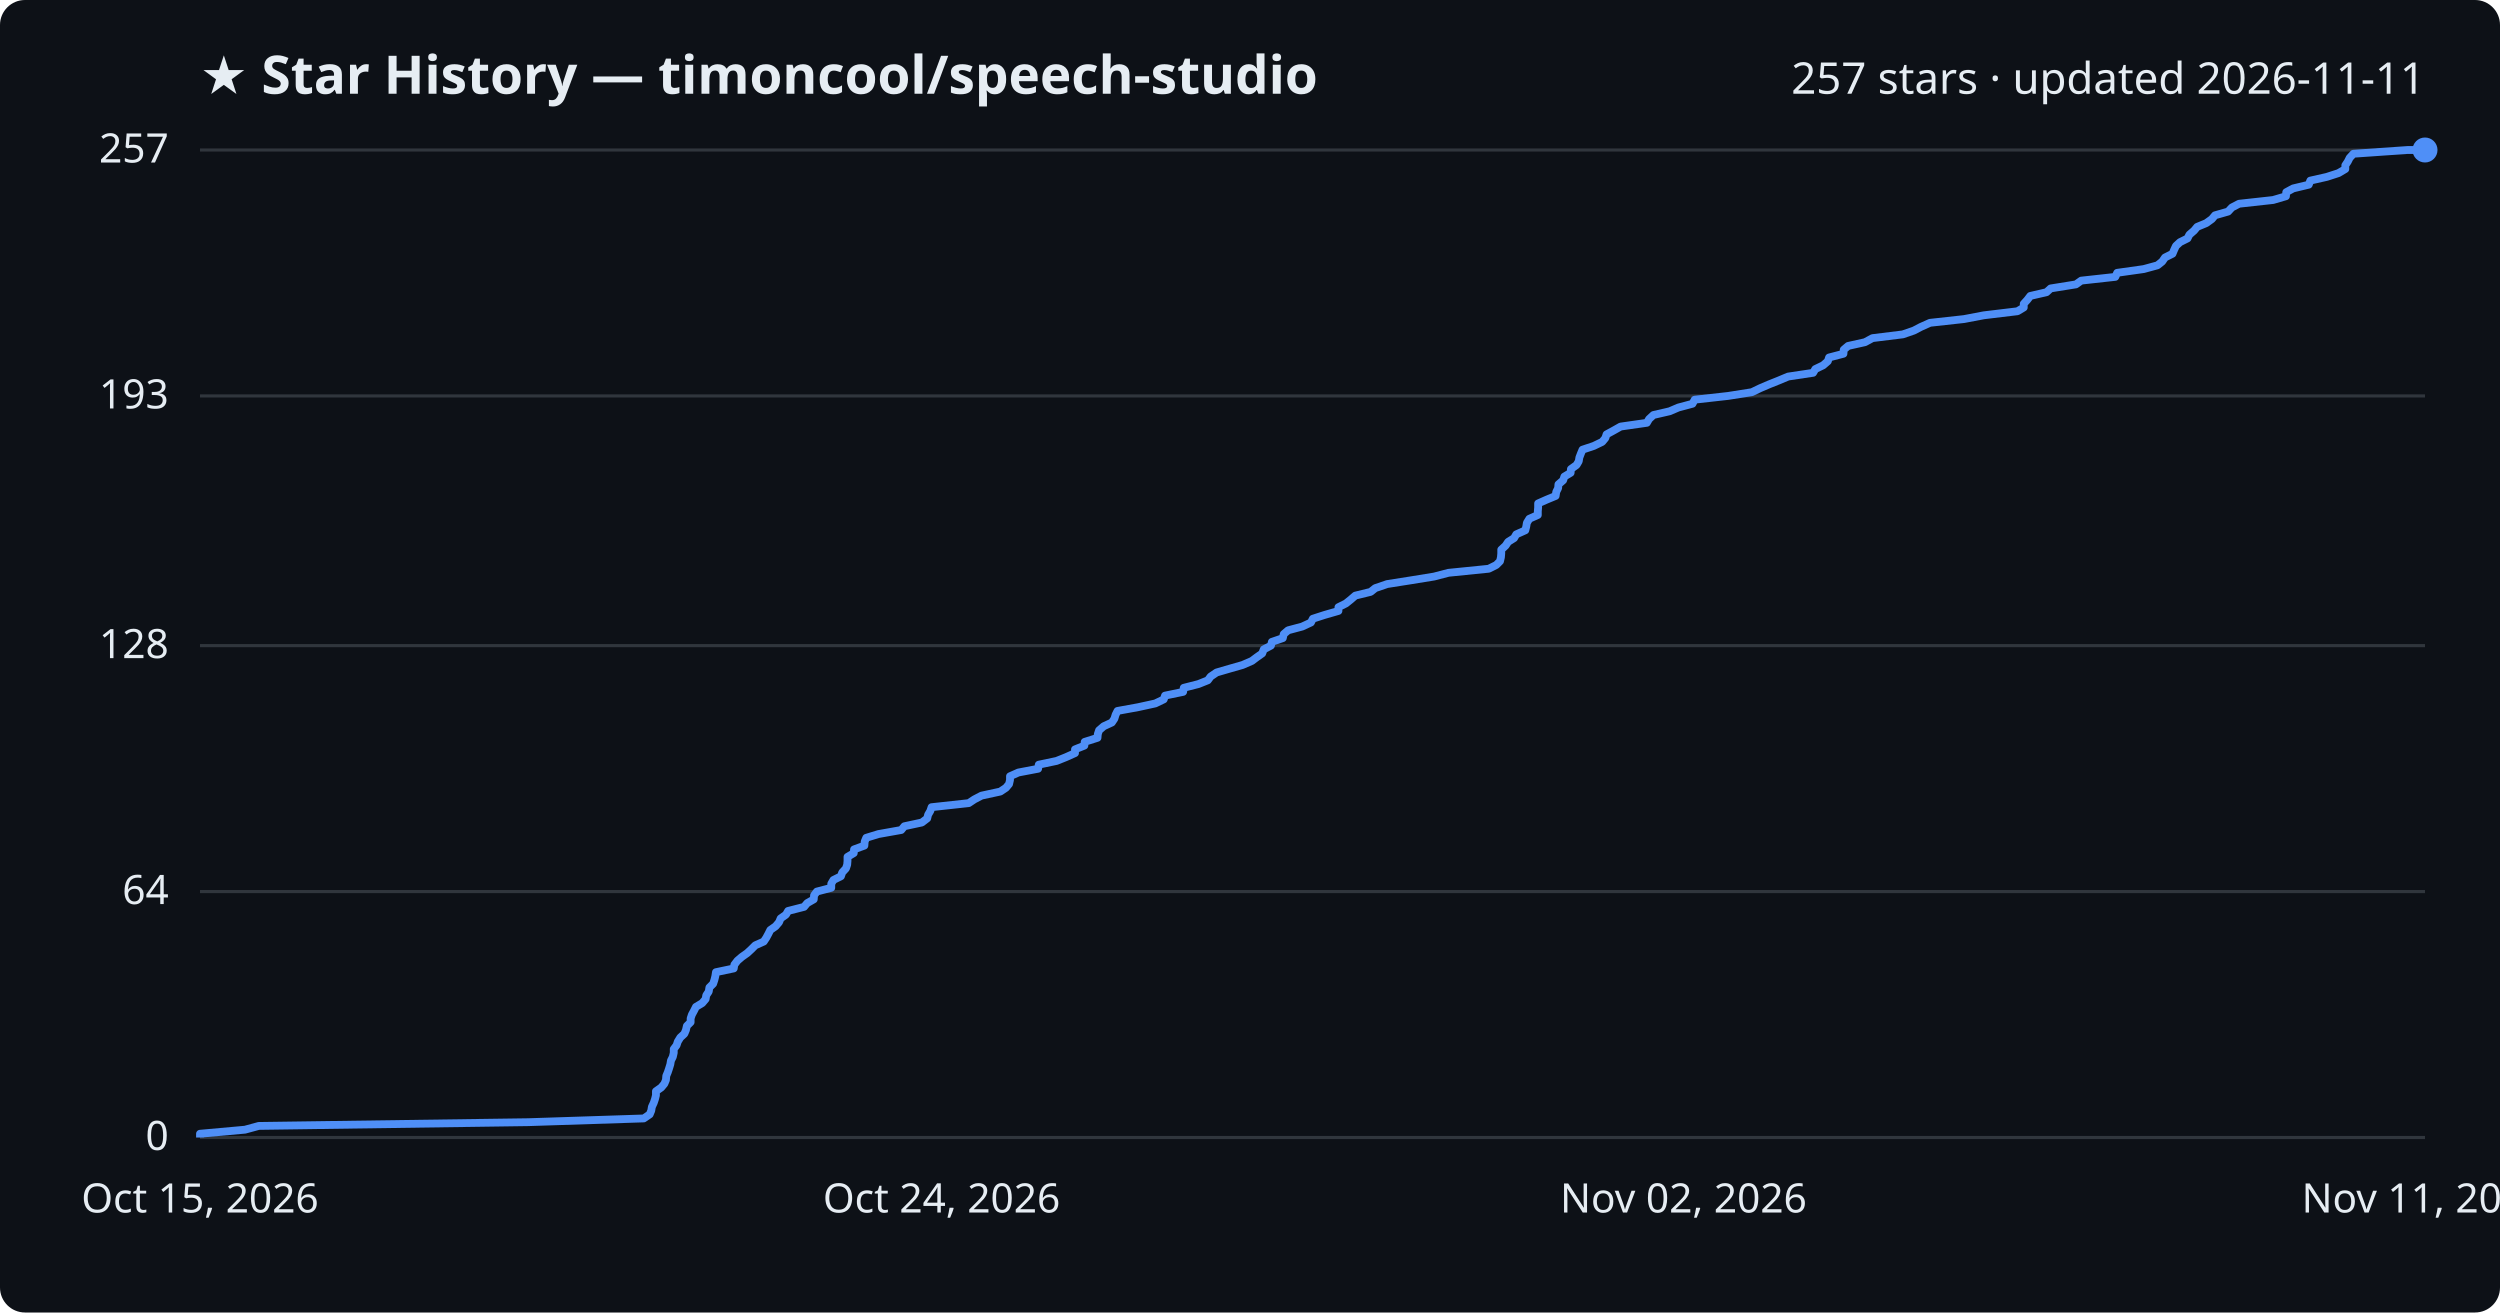
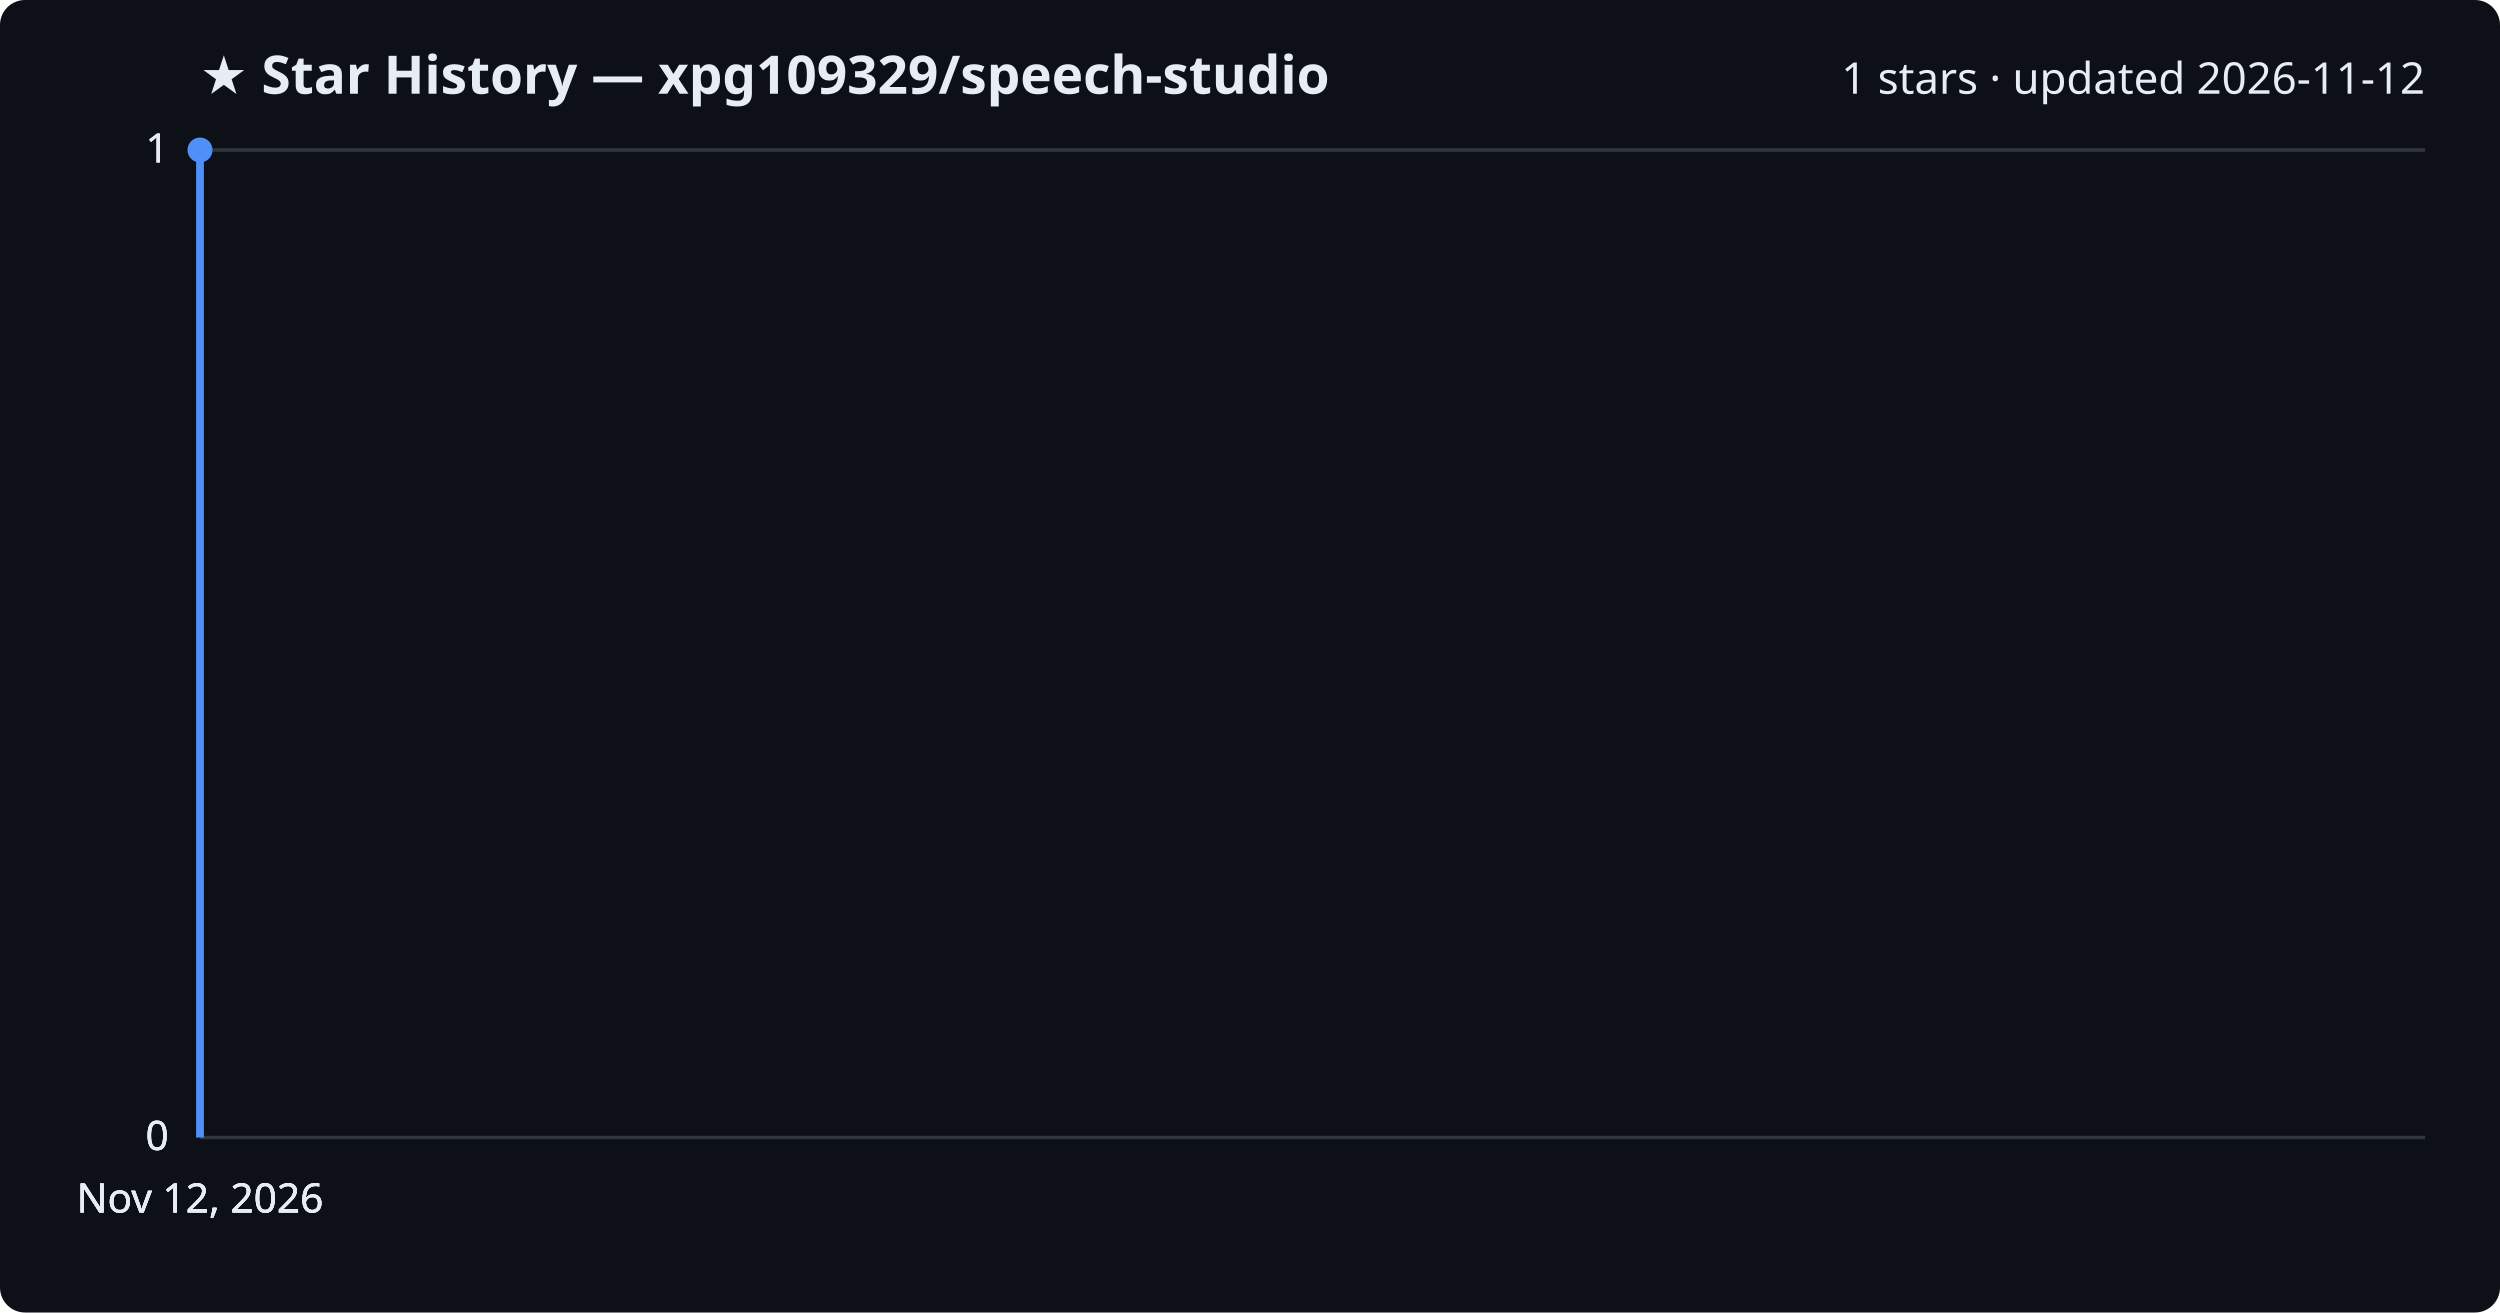
<svg xmlns="http://www.w3.org/2000/svg" viewBox="0 0 800 420" font-family="Segoe UI, sans-serif">
  <rect width="800" height="420" fill="#0d1117" rx="8" />
-   <text x="64" y="30" fill="#e6edf3" font-size="17" font-weight="700">★ Star History — timoncool/speech-studio</text>
-   <text x="776" y="30" fill="#e6edf3" font-size="14" text-anchor="end">257 stars · updated 2026-11-11</text>
+   <text x="64" y="30" fill="#e6edf3" font-size="17" font-weight="700">★ Star History — xpg109329/speech-studio</text>
+   <text x="776" y="30" fill="#e6edf3" font-size="14" text-anchor="end">1 stars · updated 2026-11-12</text>
  <line x1="64" y1="364.0" x2="776" y2="364.0" stroke="#30363d" stroke-width="1" />
  <text x="54" y="368.0" fill="#e6edf3" font-size="13" text-anchor="end">0</text>
-   <line x1="64" y1="285.3" x2="776" y2="285.3" stroke="#30363d" stroke-width="1" />
-   <text x="54" y="289.3" fill="#e6edf3" font-size="13" text-anchor="end">64</text>
-   <line x1="64" y1="206.6" x2="776" y2="206.6" stroke="#30363d" stroke-width="1" />
-   <text x="54" y="210.6" fill="#e6edf3" font-size="13" text-anchor="end">128</text>
-   <line x1="64" y1="126.7" x2="776" y2="126.7" stroke="#30363d" stroke-width="1" />
-   <text x="54" y="130.7" fill="#e6edf3" font-size="13" text-anchor="end">193</text>
+   <line x1="64" y1="364.0" x2="776" y2="364.0" stroke="#30363d" stroke-width="1" />
+   <text x="54" y="368.0" fill="#e6edf3" font-size="13" text-anchor="end">0</text>
+   <line x1="64" y1="364.0" x2="776" y2="364.0" stroke="#30363d" stroke-width="1" />
+   <text x="54" y="368.0" fill="#e6edf3" font-size="13" text-anchor="end">0</text>
  <line x1="64" y1="48.0" x2="776" y2="48.0" stroke="#30363d" stroke-width="1" />
-   <text x="54" y="52.0" fill="#e6edf3" font-size="13" text-anchor="end">257</text>
-   <path d="M64.0,364.0 L64.0,362.8 L78.4,361.5 L82.8,360.3 L169.0,359.1 L206.0,357.9 L207.9,356.6 L208.4,355.4 L208.6,354.2 L209.2,352.9 L209.6,351.7 L209.9,350.5 L209.9,349.2 L211.6,348.0 L212.6,346.8 L213.1,345.6 L213.2,344.3 L213.7,343.1 L214.1,341.9 L214.5,340.6 L214.7,339.4 L215.3,338.2 L215.6,336.9 L215.6,335.7 L216.5,334.5 L216.9,333.3 L217.7,332.0 L219.0,330.8 L219.5,329.6 L219.8,328.3 L221.0,327.1 L221.0,325.9 L221.4,324.7 L222.1,323.4 L222.7,322.2 L224.7,321.0 L225.8,319.7 L226.0,318.5 L226.8,317.3 L227.0,316.0 L228.2,314.8 L228.6,313.6 L228.9,312.4 L229.1,311.1 L234.8,309.9 L235.0,308.7 L236.0,307.4 L237.4,306.2 L239.1,305.0 L240.4,303.8 L241.7,302.5 L244.4,301.3 L245.2,300.1 L245.9,298.8 L246.5,297.6 L248.2,296.4 L249.3,295.1 L249.8,293.9 L251.5,292.7 L252.2,291.5 L257.3,290.2 L258.3,289.0 L260.4,287.8 L260.5,286.5 L261.4,285.3 L266.0,284.1 L266.0,282.8 L266.7,281.6 L269.1,280.4 L269.5,279.2 L270.7,277.9 L271.1,276.7 L271.2,275.5 L271.2,274.2 L273.2,273.0 L273.3,271.8 L276.6,270.6 L276.7,269.3 L277.2,268.1 L281.1,266.9 L288.4,265.6 L289.4,264.4 L295.0,263.2 L296.7,261.9 L297.0,260.7 L297.7,259.5 L298.1,258.3 L310.0,257.0 L311.8,255.8 L314.1,254.6 L320.1,253.3 L321.9,252.1 L322.9,250.9 L323.2,249.6 L323.2,248.4 L325.9,247.2 L332.2,246.0 L332.4,244.7 L338.1,243.5 L341.1,242.3 L344.0,241.0 L344.0,239.8 L347.0,238.6 L347.1,237.4 L351.2,236.1 L351.3,234.9 L351.7,233.7 L353.2,232.4 L355.8,231.2 L356.6,230.0 L357.0,228.7 L357.6,227.5 L364.2,226.3 L369.7,225.1 L372.4,223.8 L372.8,222.6 L378.6,221.4 L378.8,220.1 L383.5,218.9 L386.5,217.7 L387.4,216.5 L389.3,215.2 L393.4,214.0 L397.6,212.8 L400.6,211.5 L402.2,210.3 L403.9,209.1 L404.4,207.8 L406.7,206.6 L407.0,205.4 L410.5,204.2 L410.8,202.9 L412.2,201.7 L416.7,200.5 L419.5,199.2 L420.1,198.0 L423.8,196.8 L428.3,195.5 L428.3,194.3 L430.7,193.1 L432.2,191.9 L433.7,190.6 L438.6,189.4 L440.1,188.2 L443.9,186.9 L451.5,185.7 L458.9,184.5 L463.5,183.3 L476.4,182.0 L478.8,180.8 L480.0,179.6 L480.3,178.3 L480.4,177.1 L480.4,175.9 L481.8,174.6 L482.6,173.4 L484.5,172.2 L485.2,171.0 L488.1,169.7 L488.4,168.5 L488.6,167.3 L489.4,166.0 L492.1,164.8 L492.1,163.6 L492.2,162.4 L492.2,161.1 L494.9,159.9 L497.8,158.7 L498.0,157.4 L498.6,156.2 L498.7,155.0 L500.2,153.7 L500.6,152.5 L502.6,151.3 L502.7,150.1 L504.5,148.8 L505.2,147.6 L505.4,146.4 L505.9,145.1 L506.4,143.9 L510.0,142.7 L512.7,141.4 L513.7,140.2 L514.1,139.0 L516.3,137.8 L518.6,136.5 L527.0,135.3 L527.7,134.1 L529.1,132.8 L534.3,131.6 L537.1,130.4 L541.6,129.2 L542.3,127.9 L553.0,126.7 L560.6,125.5 L563.3,124.2 L566.1,123.0 L569.1,121.8 L572.2,120.5 L580.2,119.3 L580.9,118.1 L583.4,116.9 L584.9,115.6 L585.3,114.4 L589.9,113.2 L590.0,111.9 L591.4,110.7 L596.8,109.5 L599.2,108.2 L608.9,107.0 L612.4,105.8 L614.7,104.6 L617.6,103.3 L628.5,102.1 L634.8,100.9 L645.6,99.6 L647.6,98.4 L647.6,97.2 L648.7,96.0 L649.7,94.7 L654.9,93.5 L656.2,92.3 L664.3,91.0 L666.0,89.8 L676.9,88.6 L677.5,87.3 L686.0,86.1 L690.4,84.9 L691.9,83.7 L692.8,82.4 L695.2,81.2 L695.7,80.0 L696.3,78.7 L697.6,77.5 L700.0,76.3 L700.6,75.1 L702.1,73.8 L703.1,72.6 L706.0,71.4 L707.8,70.1 L708.8,68.9 L713.0,67.7 L714.2,66.4 L716.5,65.2 L727.4,64.0 L731.5,62.8 L731.6,61.5 L733.8,60.3 L738.8,59.1 L739.3,57.8 L744.6,56.6 L748.3,55.4 L750.5,54.1 L750.5,52.9 L751.3,51.7 L751.9,50.5 L753.1,49.2 L770.4,48.0 L776.0,48.0" fill="none" stroke="#4f8ff7" stroke-width="2.5" stroke-linejoin="round" />
-   <circle cx="776.0" cy="48.0" r="4" fill="#4f8ff7" />
-   <text x="64.0" y="388" fill="#e6edf3" font-size="13" text-anchor="middle">Oct 15, 2026</text>
-   <text x="301.3" y="388" fill="#e6edf3" font-size="13" text-anchor="middle">Oct 24, 2026</text>
-   <text x="538.7" y="388" fill="#e6edf3" font-size="13" text-anchor="middle">Nov 02, 2026</text>
-   <text x="776.0" y="388" fill="#e6edf3" font-size="13" text-anchor="middle">Nov 11, 2026</text>
+   <text x="54" y="52.0" fill="#e6edf3" font-size="13" text-anchor="end">1</text>
+   <line x1="64" y1="48.0" x2="776" y2="48.0" stroke="#30363d" stroke-width="1" />
+   <text x="54" y="52.0" fill="#e6edf3" font-size="13" text-anchor="end">1</text>
+   <path d="M64.0,364.0 L64.0,48.0 L64.0,48.0" fill="none" stroke="#4f8ff7" stroke-width="2.5" stroke-linejoin="round" />
+   <circle cx="64.0" cy="48.0" r="4" fill="#4f8ff7" />
+   <text x="64.0" y="388" fill="#e6edf3" font-size="13" text-anchor="middle">Nov 12, 2026</text>
+   <text x="64.0" y="388" fill="#e6edf3" font-size="13" text-anchor="middle">Nov 12, 2026</text>
+   <text x="64.0" y="388" fill="#e6edf3" font-size="13" text-anchor="middle">Nov 12, 2026</text>
+   <text x="64.0" y="388" fill="#e6edf3" font-size="13" text-anchor="middle">Nov 12, 2026</text>
</svg>
